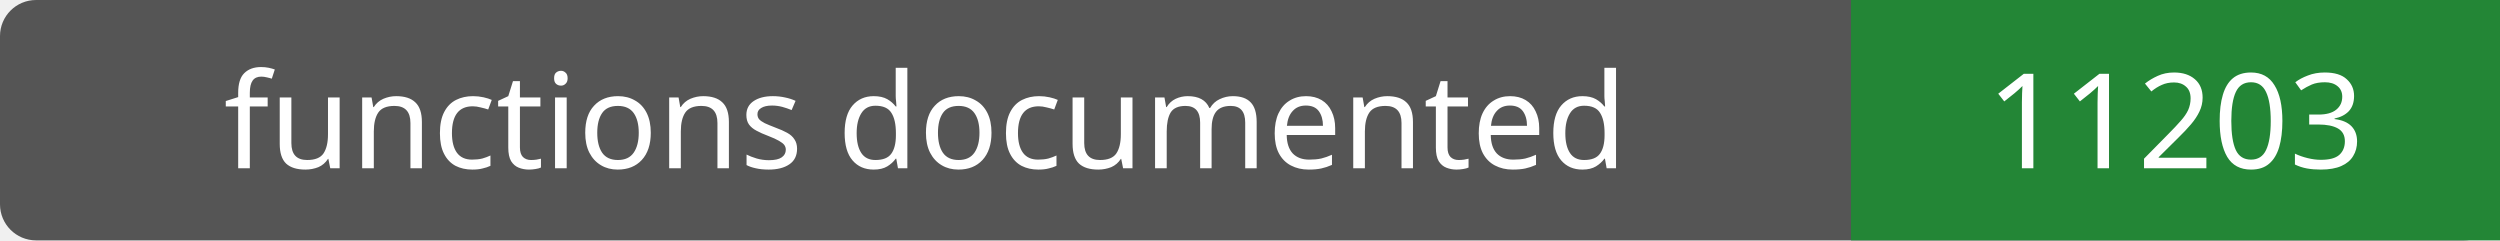
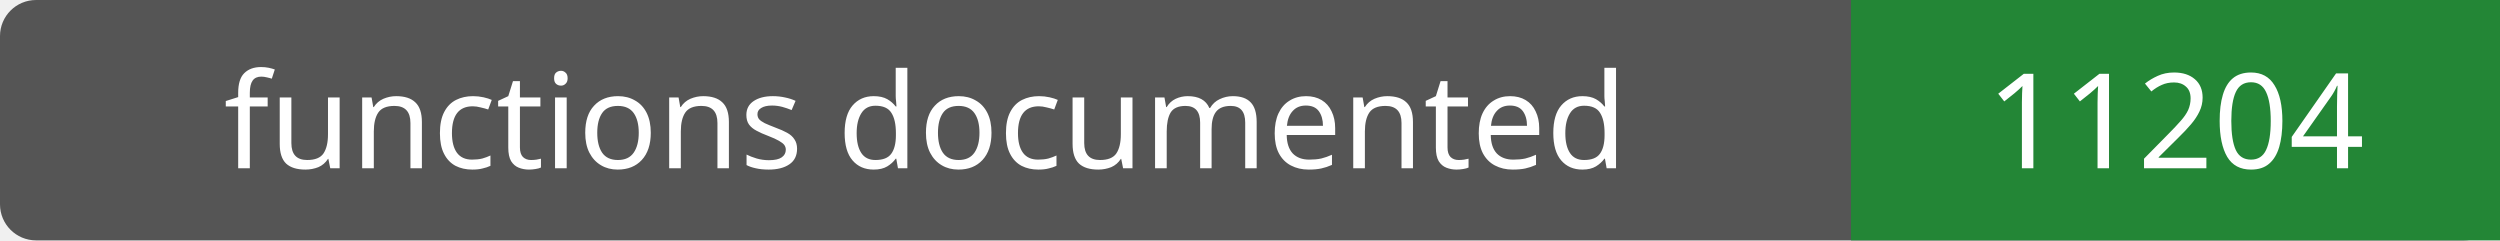
- <svg xmlns="http://www.w3.org/2000/svg" width="208" height="20" role="img" aria-label="functions documented: 11203">
+ <svg xmlns="http://www.w3.org/2000/svg" width="208" height="20" role="img" aria-label="functions documented: 11204">
  <rect width="208" height="20" rx="3" fill="#555" />
  <path fill="#238636" d="M154 0h54v20H154z" />
  <g fill="#fff" text-anchor="middle" font-family="Verdana,sans-serif" font-size="11">
    <text x="77.0" y="14">functions documented</text>
-     <text x="181.0" y="14">11203</text>
+     <text x="181.0" y="14">11204</text>
  </g>
</svg>
